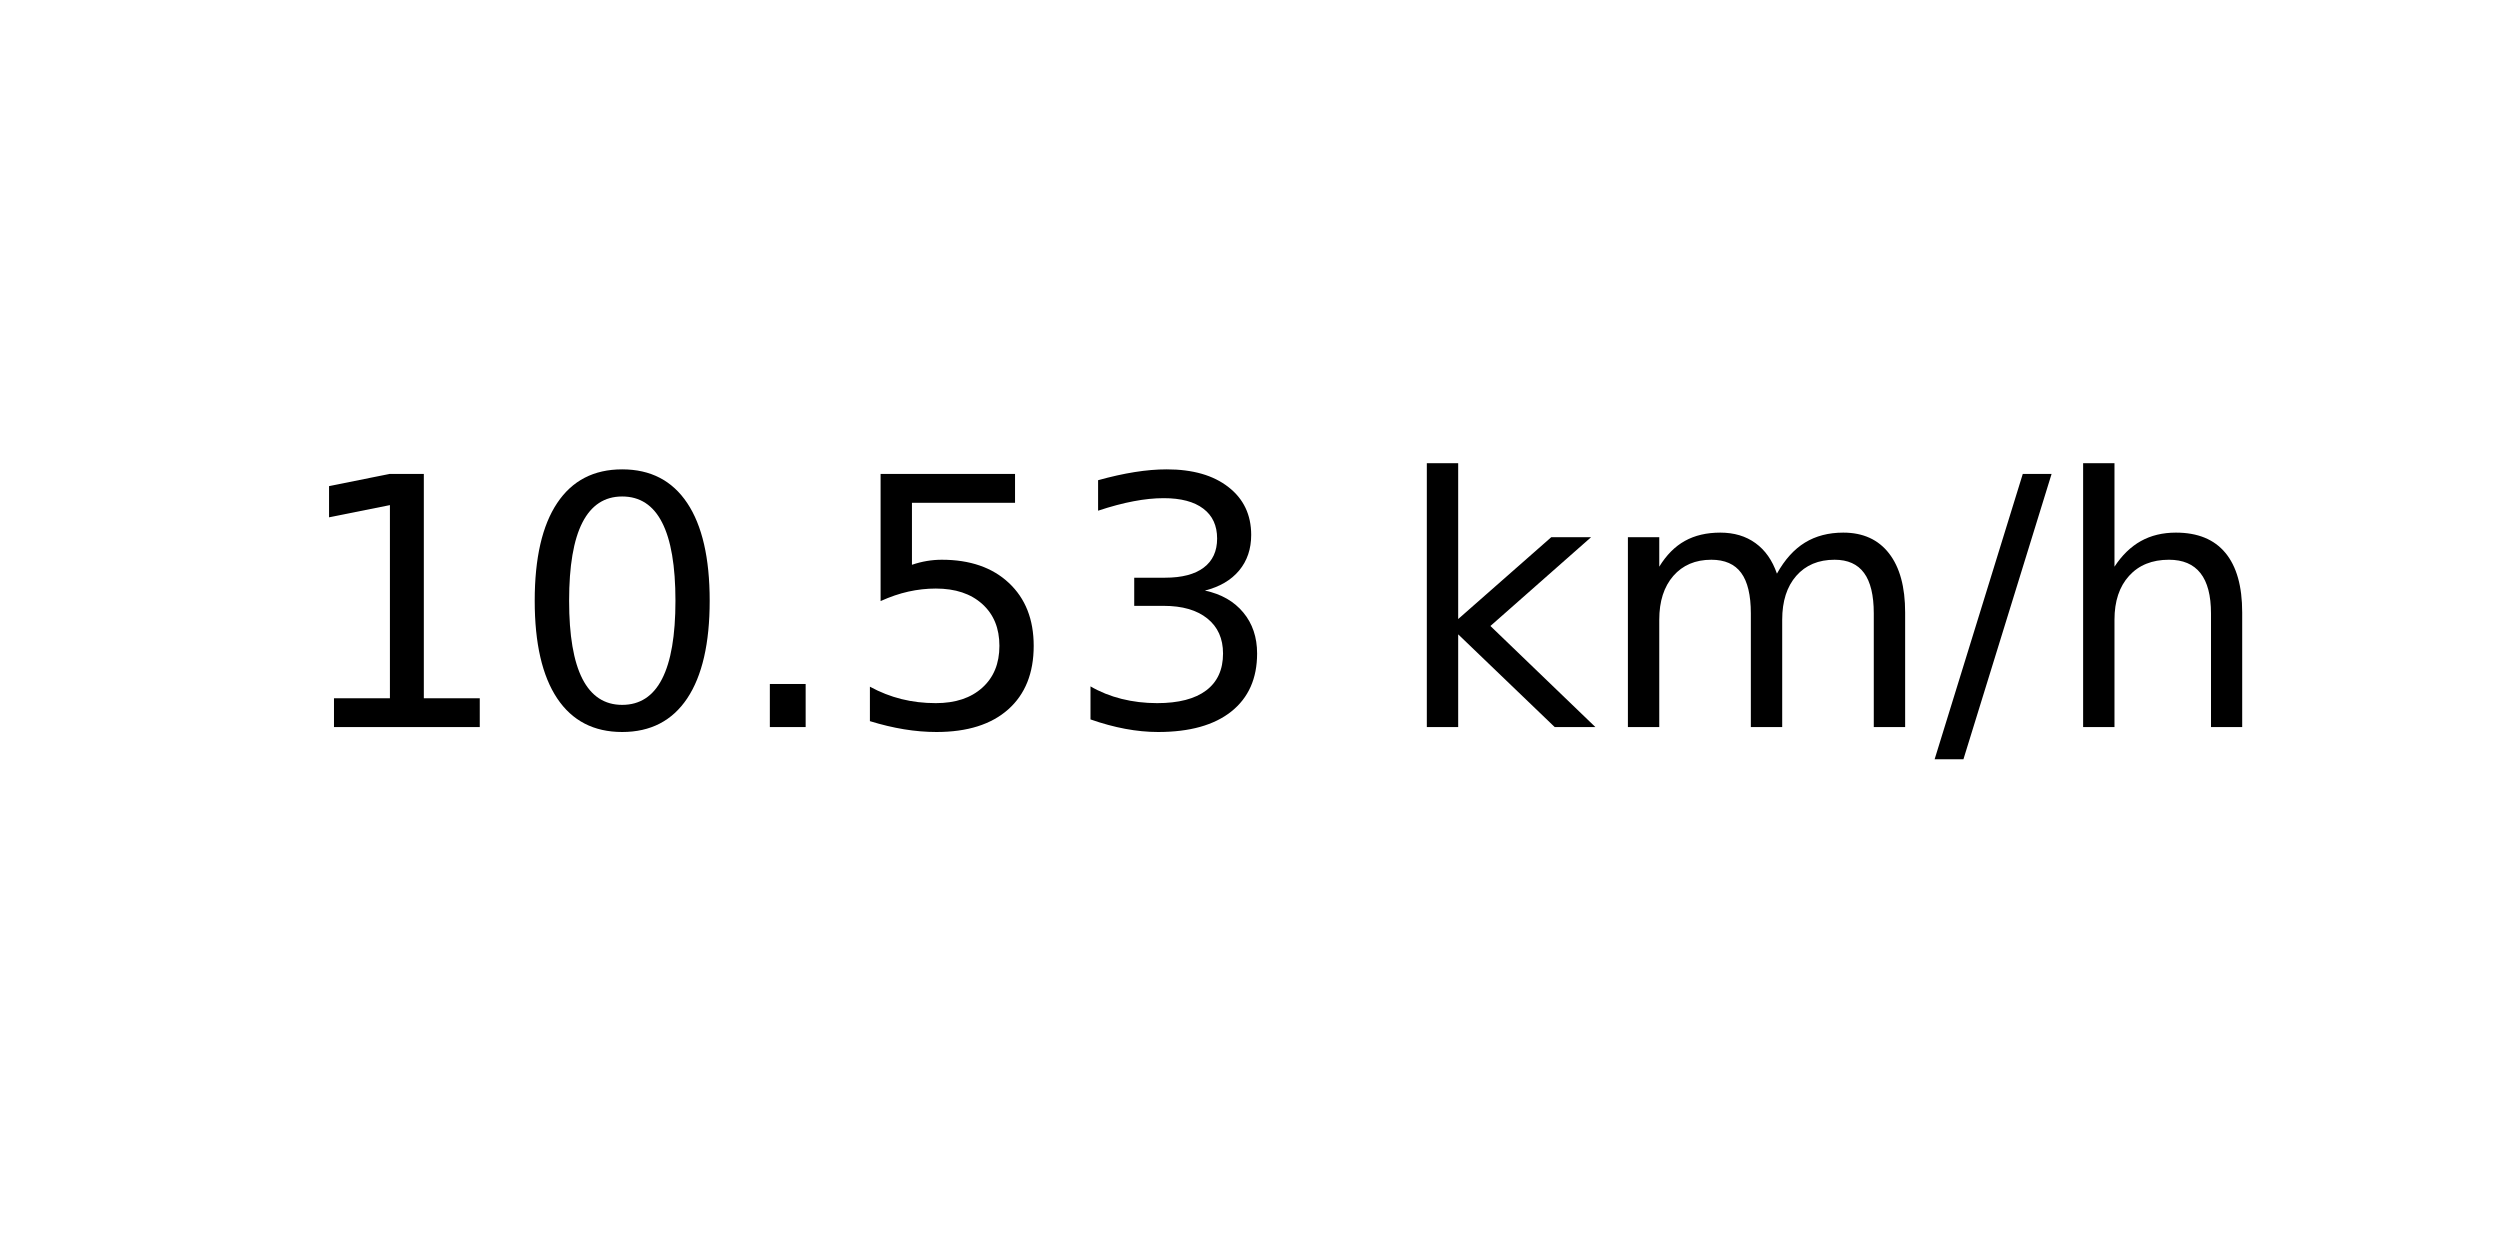
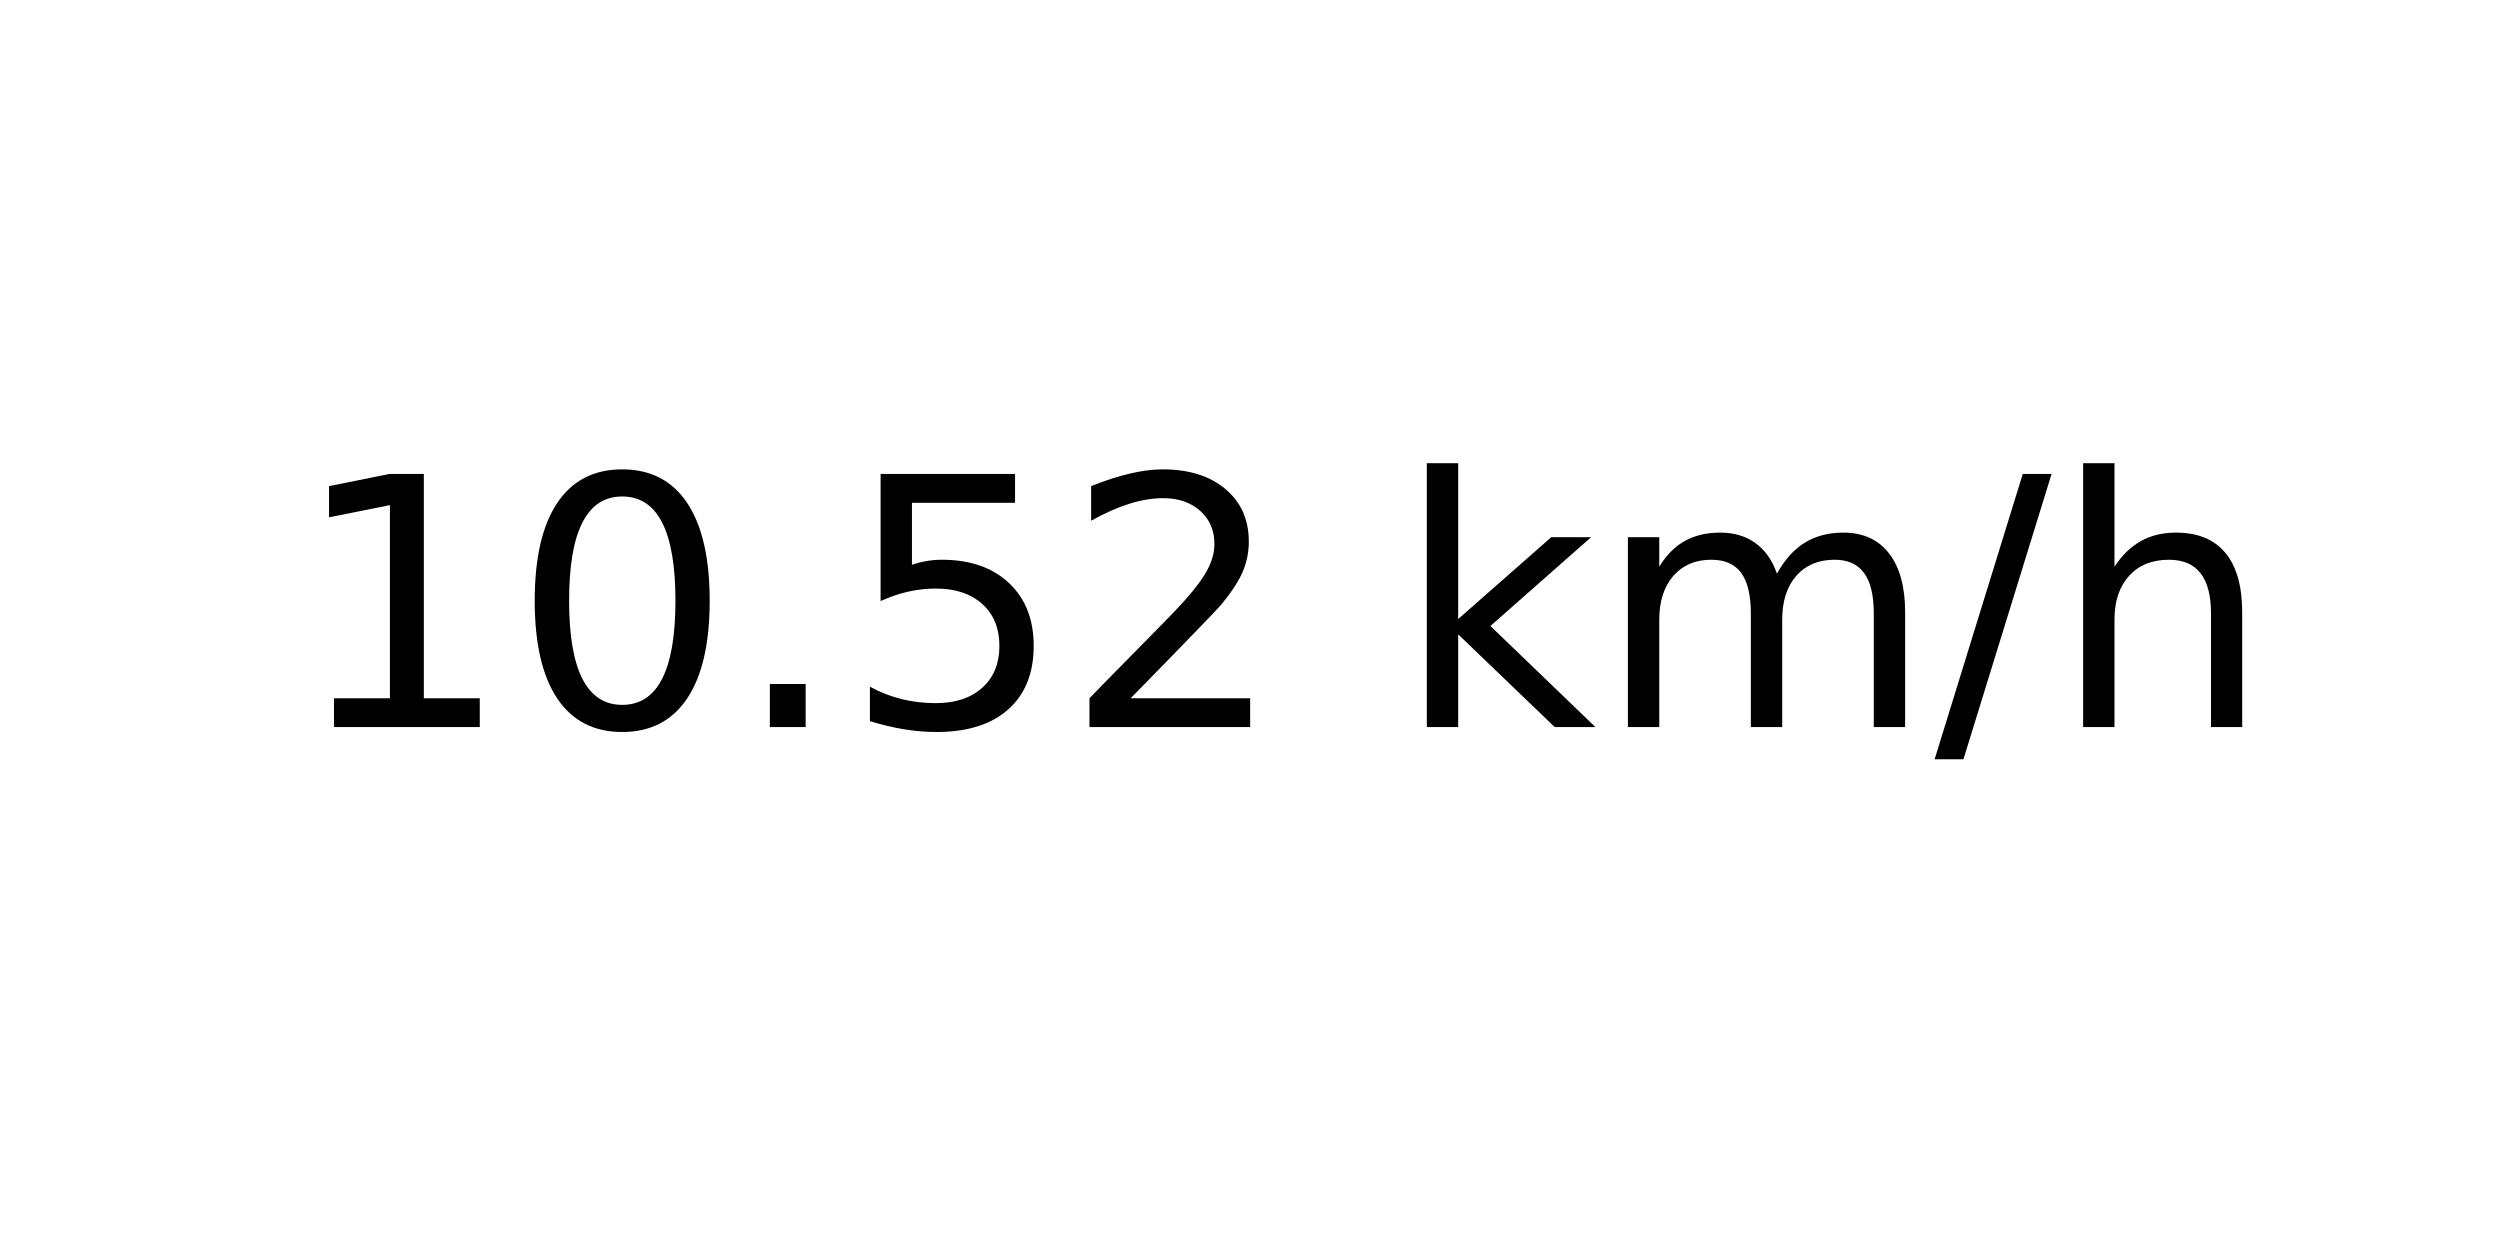
<svg xmlns="http://www.w3.org/2000/svg" xmlns:xlink="http://www.w3.org/1999/xlink" width="72pt" height="36pt" viewBox="0 0 72 36" version="1.1">
  <defs>
    <style type="text/css">*{stroke-linejoin: round; stroke-linecap: butt}</style>
  </defs>
  <g id="figure_1">
    <g id="axes_1">
      <g id="text_1">
        <g transform="translate(8.378125 20.93937) scale(0.1 -0.1)">
          <defs>
            <path id="DejaVuSans-31" d="M 794 531  L 1825 531  L 1825 4091  L 703 3866  L 703 4441  L 1819 4666  L 2450 4666  L 2450 531  L 3481 531  L 3481 0  L 794 0  L 794 531  z " transform="scale(0.015625)" />
            <path id="DejaVuSans-30" d="M 2034 4250  Q 1547 4250 1301 3770  Q 1056 3291 1056 2328  Q 1056 1369 1301 889  Q 1547 409 2034 409  Q 2525 409 2770 889  Q 3016 1369 3016 2328  Q 3016 3291 2770 3770  Q 2525 4250 2034 4250  z M 2034 4750  Q 2819 4750 3233 4129  Q 3647 3509 3647 2328  Q 3647 1150 3233 529  Q 2819 -91 2034 -91  Q 1250 -91 836 529  Q 422 1150 422 2328  Q 422 3509 836 4129  Q 1250 4750 2034 4750  z " transform="scale(0.015625)" />
            <path id="DejaVuSans-2e" d="M 684 794  L 1344 794  L 1344 0  L 684 0  L 684 794  z " transform="scale(0.015625)" />
            <path id="DejaVuSans-35" d="M 691 4666  L 3169 4666  L 3169 4134  L 1269 4134  L 1269 2991  Q 1406 3038 1543 3061  Q 1681 3084 1819 3084  Q 2600 3084 3056 2656  Q 3513 2228 3513 1497  Q 3513 744 3044 326  Q 2575 -91 1722 -91  Q 1428 -91 1123 -41  Q 819 9 494 109  L 494 744  Q 775 591 1075 516  Q 1375 441 1709 441  Q 2250 441 2565 725  Q 2881 1009 2881 1497  Q 2881 1984 2565 2268  Q 2250 2553 1709 2553  Q 1456 2553 1204 2497  Q 953 2441 691 2322  L 691 4666  z " transform="scale(0.015625)" />
-             <path id="DejaVuSans-33" d="M 2597 2516  Q 3050 2419 3304 2112  Q 3559 1806 3559 1356  Q 3559 666 3084 287  Q 2609 -91 1734 -91  Q 1441 -91 1130 -33  Q 819 25 488 141  L 488 750  Q 750 597 1062 519  Q 1375 441 1716 441  Q 2309 441 2620 675  Q 2931 909 2931 1356  Q 2931 1769 2642 2001  Q 2353 2234 1838 2234  L 1294 2234  L 1294 2753  L 1863 2753  Q 2328 2753 2575 2939  Q 2822 3125 2822 3475  Q 2822 3834 2567 4026  Q 2313 4219 1838 4219  Q 1578 4219 1281 4162  Q 984 4106 628 3988  L 628 4550  Q 988 4650 1302 4700  Q 1616 4750 1894 4750  Q 2613 4750 3031 4423  Q 3450 4097 3450 3541  Q 3450 3153 3228 2886  Q 3006 2619 2597 2516  z " transform="scale(0.015625)" />
+             <path id="DejaVuSans-32" d="M 1228 531  L 3431 531  L 3431 0  L 469 0  L 469 531  Q 828 903 1448 1529  Q 2069 2156 2228 2338  Q 2531 2678 2651 2914  Q 2772 3150 2772 3378  Q 2772 3750 2511 3984  Q 2250 4219 1831 4219  Q 1534 4219 1204 4116  Q 875 4013 500 3803  L 500 4441  Q 881 4594 1212 4672  Q 1544 4750 1819 4750  Q 2544 4750 2975 4387  Q 3406 4025 3406 3419  Q 3406 3131 3298 2873  Q 3191 2616 2906 2266  Q 2828 2175 2409 1742  Q 1991 1309 1228 531  z " transform="scale(0.015625)" />
            <path id="DejaVuSans-20" transform="scale(0.015625)" />
            <path id="DejaVuSans-6b" d="M 581 4863  L 1159 4863  L 1159 1991  L 2875 3500  L 3609 3500  L 1753 1863  L 3688 0  L 2938 0  L 1159 1709  L 1159 0  L 581 0  L 581 4863  z " transform="scale(0.015625)" />
            <path id="DejaVuSans-6d" d="M 3328 2828  Q 3544 3216 3844 3400  Q 4144 3584 4550 3584  Q 5097 3584 5394 3201  Q 5691 2819 5691 2113  L 5691 0  L 5113 0  L 5113 2094  Q 5113 2597 4934 2840  Q 4756 3084 4391 3084  Q 3944 3084 3684 2787  Q 3425 2491 3425 1978  L 3425 0  L 2847 0  L 2847 2094  Q 2847 2600 2669 2842  Q 2491 3084 2119 3084  Q 1678 3084 1418 2786  Q 1159 2488 1159 1978  L 1159 0  L 581 0  L 581 3500  L 1159 3500  L 1159 2956  Q 1356 3278 1631 3431  Q 1906 3584 2284 3584  Q 2666 3584 2933 3390  Q 3200 3197 3328 2828  z " transform="scale(0.015625)" />
            <path id="DejaVuSans-2f" d="M 1625 4666  L 2156 4666  L 531 -594  L 0 -594  L 1625 4666  z " transform="scale(0.015625)" />
            <path id="DejaVuSans-68" d="M 3513 2113  L 3513 0  L 2938 0  L 2938 2094  Q 2938 2591 2744 2837  Q 2550 3084 2163 3084  Q 1697 3084 1428 2787  Q 1159 2491 1159 1978  L 1159 0  L 581 0  L 581 4863  L 1159 4863  L 1159 2956  Q 1366 3272 1645 3428  Q 1925 3584 2291 3584  Q 2894 3584 3203 3211  Q 3513 2838 3513 2113  z " transform="scale(0.015625)" />
          </defs>
          <use xlink:href="#DejaVuSans-31" />
          <use xlink:href="#DejaVuSans-30" x="63.623" />
          <use xlink:href="#DejaVuSans-2e" x="127.246" />
          <use xlink:href="#DejaVuSans-35" x="159.033" />
-           <use xlink:href="#DejaVuSans-33" x="222.656" />
+           <use xlink:href="#DejaVuSans-32" x="222.656" />
          <use xlink:href="#DejaVuSans-20" x="286.279" />
          <use xlink:href="#DejaVuSans-6b" x="318.066" />
          <use xlink:href="#DejaVuSans-6d" x="375.977" />
          <use xlink:href="#DejaVuSans-2f" x="473.389" />
          <use xlink:href="#DejaVuSans-68" x="507.08" />
        </g>
      </g>
    </g>
  </g>
</svg>
